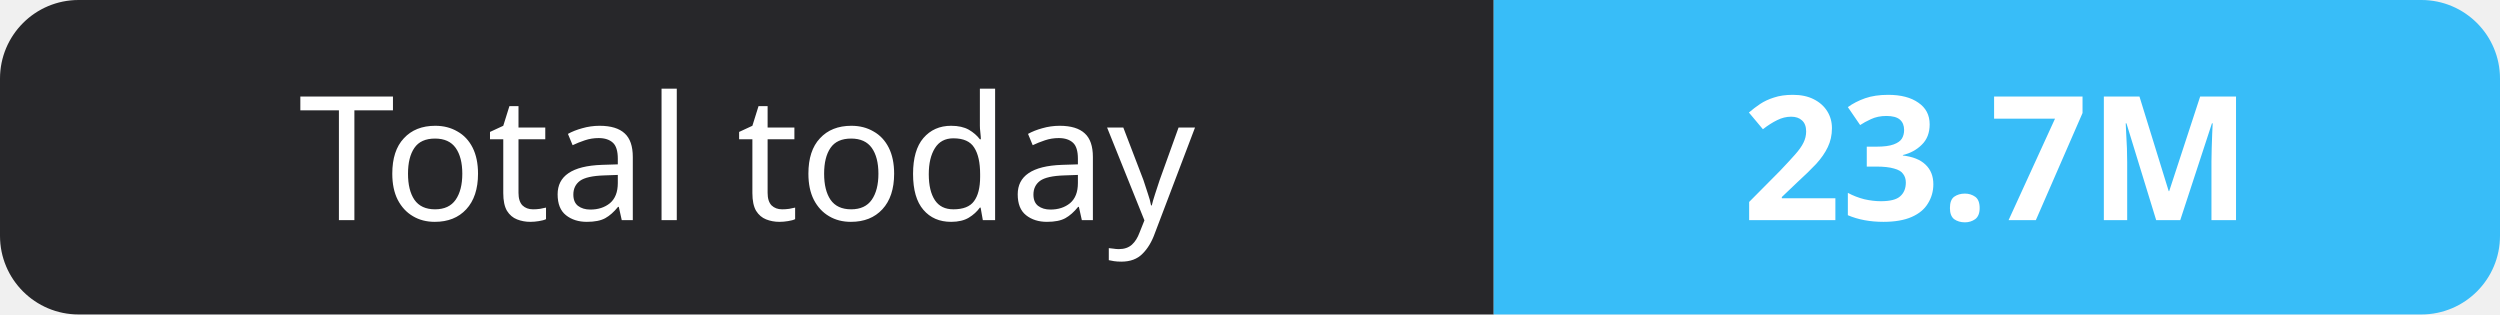
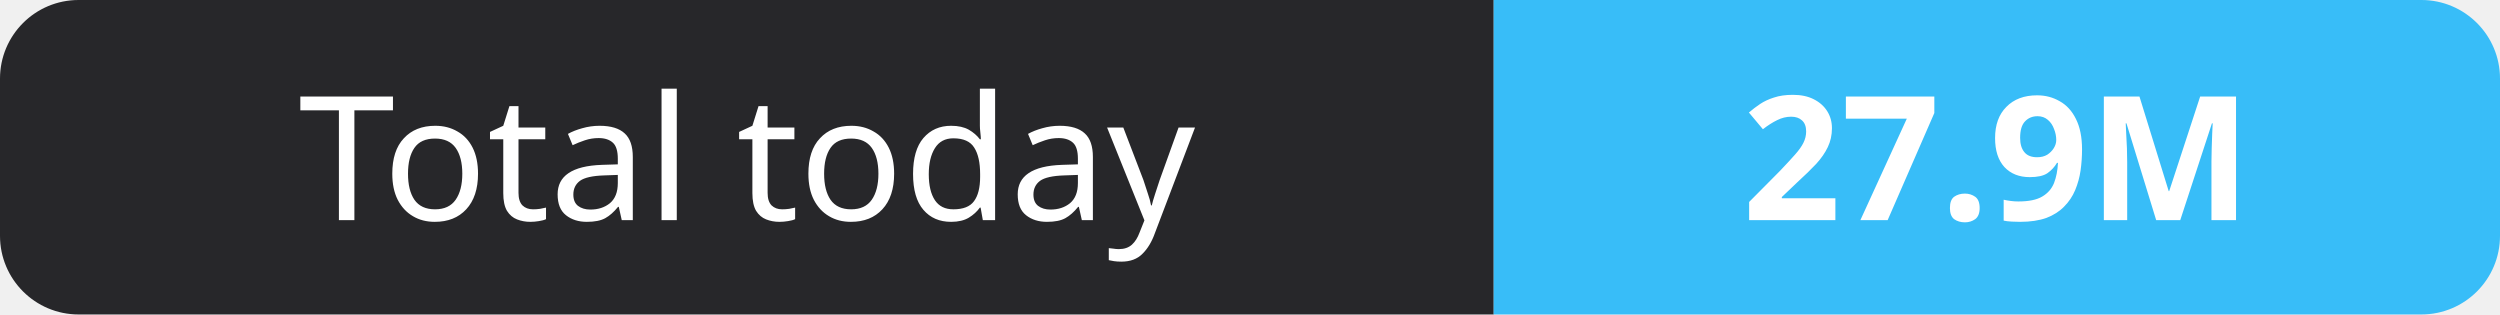
- <svg xmlns="http://www.w3.org/2000/svg" width="159" height="20" role="img" aria-label="Total today: 23.7M">
+ <svg xmlns="http://www.w3.org/2000/svg" width="159" height="20" role="img" aria-label="Total today: 27.9M">
  <clipPath id="r">
    <rect width="159" height="20" rx="5" fill="#fff" />
  </clipPath>
  <g clip-path="url(#r)">
    <rect width="95" height="20" fill="#27272a" />
    <rect x="95" width="64" height="20" fill="#38bdf8" />
  </g>
  <g fill="#fff" text-anchor="middle" font-family="Verdana,Geneva,sans-serif" font-size="11">
    <text x="47.5" y="14">Total today</text>
-     <text x="127.0" y="14" font-weight="700">23.7M</text>
+     <text x="127.0" y="14" font-weight="700">27.9M</text>
  </g>
</svg>
